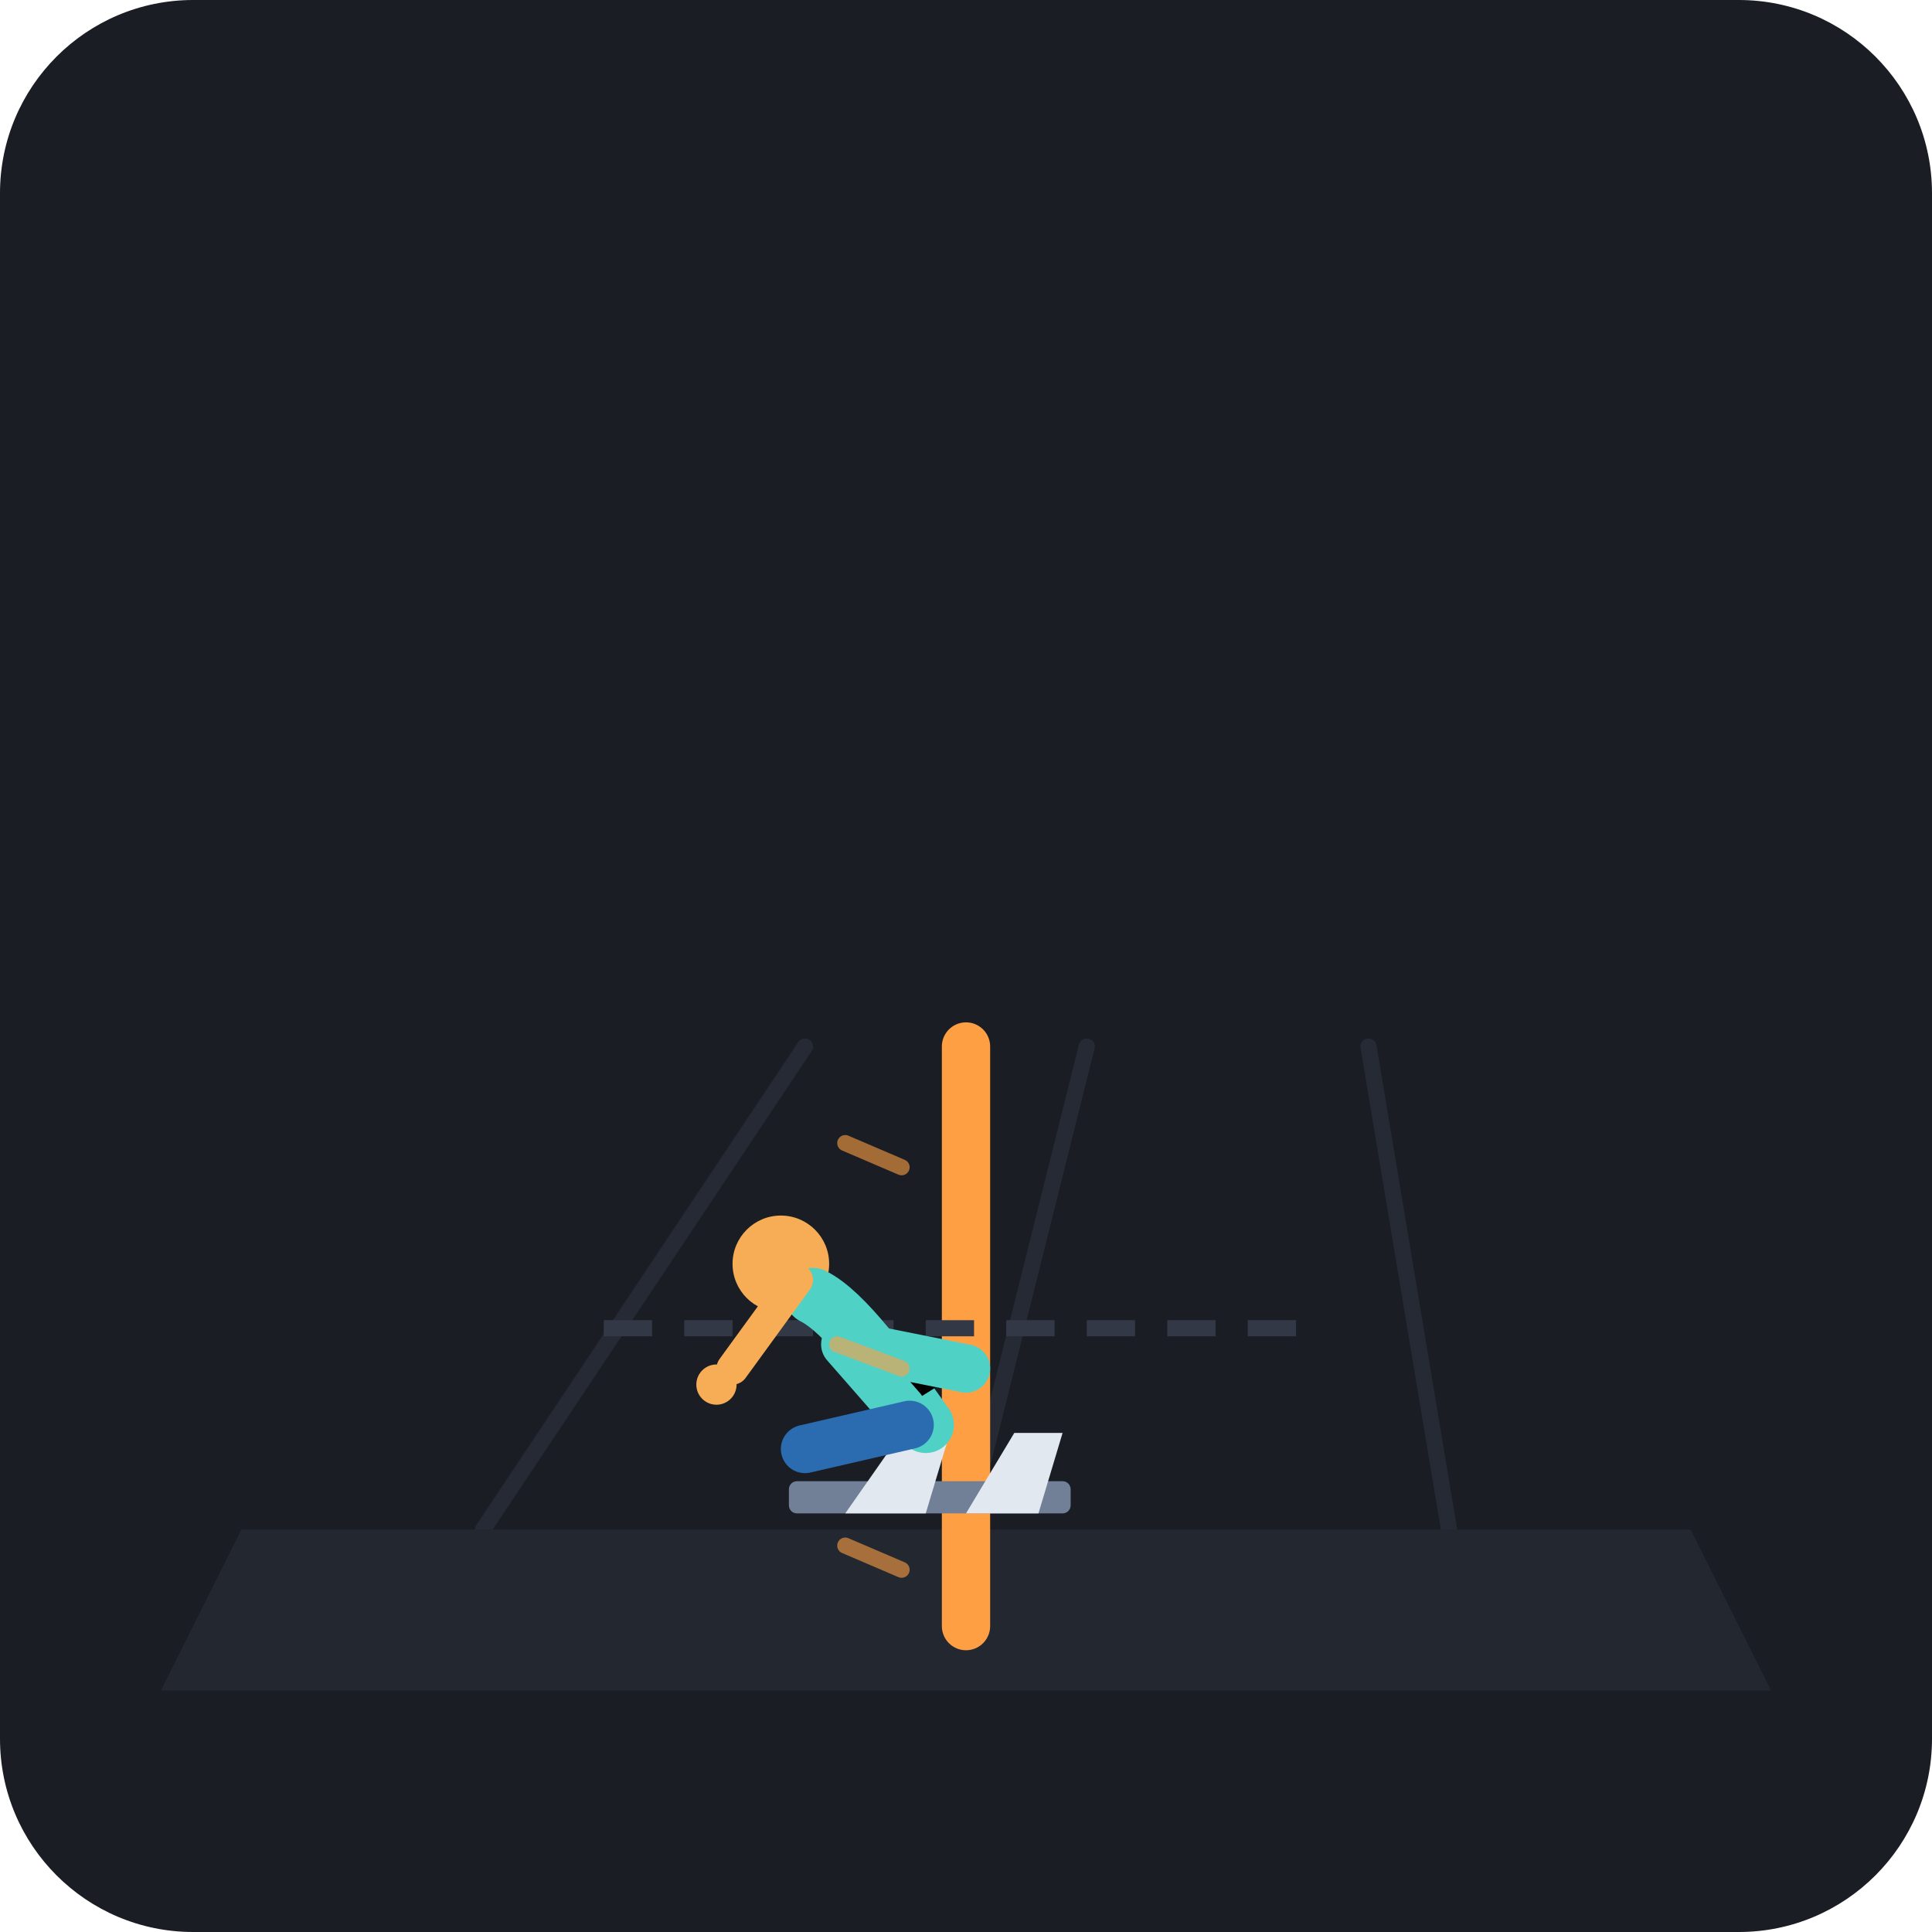
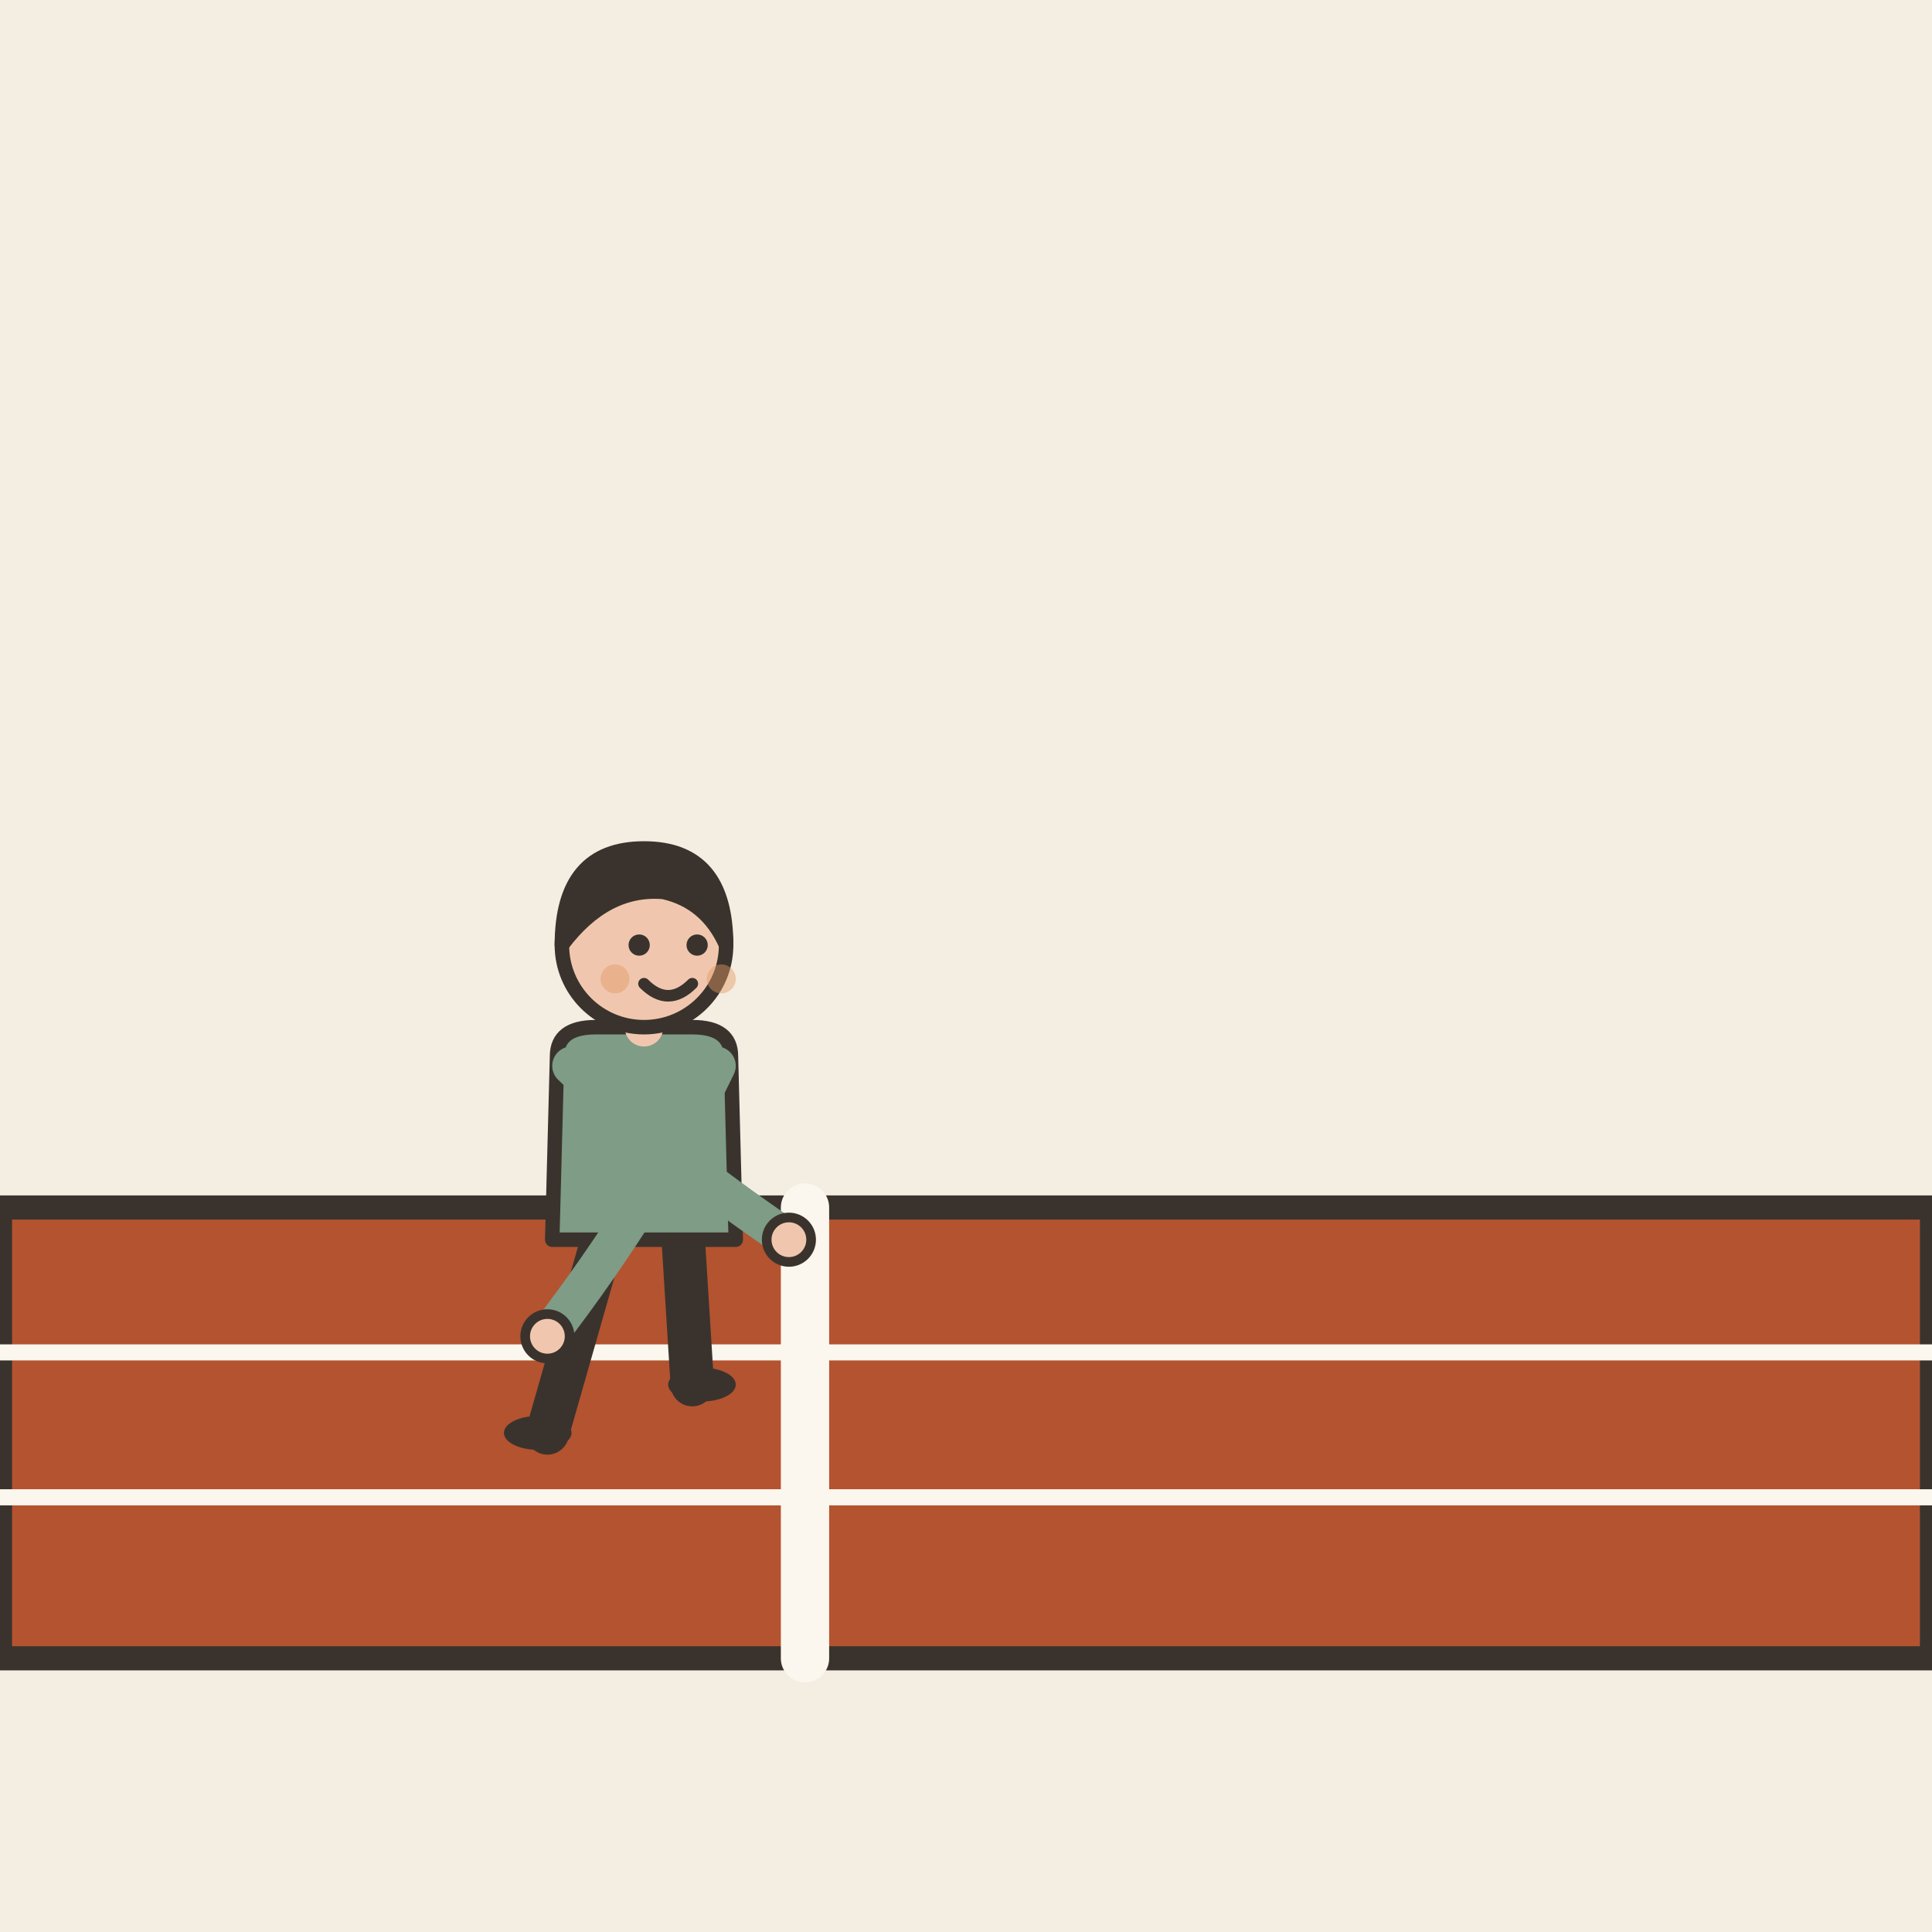
- <svg xmlns="http://www.w3.org/2000/svg" width="240" height="240" viewBox="0 0 240">
-   <rect width="240" height="240" rx="24" fill="#1A1D24" />
-   <path d="M 60 190 L 100 130" stroke="#252A34" stroke-width="2" stroke-linecap="round" />
-   <path d="M 120 190 L 135 130" stroke="#252A34" stroke-width="2" stroke-linecap="round" />
-   <path d="M 180 190 L 170 130" stroke="#252A34" stroke-width="2" stroke-linecap="round" />
-   <path d="M 30 190 L 210 190 L 220 210 L 20 210 Z" fill="#222730" />
-   <line x1="120" y1="130" x2="120" y2="202" stroke="#FF9F43" stroke-width="6" stroke-linecap="round" />
-   <line x1="75" y1="165" x2="165" y2="165" stroke="#323846" stroke-width="2" stroke-dasharray="6,4" />
-   <g transform="translate(100, 185)">
-     <rect x="-2" y="-1" width="35" height="4" rx="1" fill="#718096" />
-     <path d="M 5 3 L 12 -7 L 18 -7 L 15 3 Z" fill="#E2E8F0" />
-     <path d="M 20 3 L 26 -7 L 32 -7 L 29 3 Z" fill="#E2E8F0" />
+ <svg xmlns="http://www.w3.org/2000/svg" viewBox="0 0 240 240" data-style="editorial">
+   <rect width="240" height="240" fill="#F4EDE2" />
+   <path d="M0 206L0 150L240 150L240 206Z" fill="#B4532F" stroke="#3A332D" stroke-width="3" stroke-linecap="round" stroke-linejoin="round" />
+   <path d="M100 150L100 206" stroke="#FBF6EE" stroke-width="6" stroke-linecap="round" fill="none" />
+   <path d="M0 168L240 168" stroke="#FBF6EE" stroke-width="2" stroke-linecap="round" fill="none" />
+   <path d="M0 186L240 186" stroke="#FBF6EE" stroke-width="2" stroke-linecap="round" fill="none" />
+   <g transform="translate(80 178) scale(0.6 0.6)">
+     <path d="M-8 -42L-20 0" stroke="#3A332D" stroke-width="9" stroke-linecap="round" fill="none" />
+     <path d="M8 -42L10 -10" stroke="#3A332D" stroke-width="9" stroke-linecap="round" fill="none" />
+     <ellipse cx="-22" cy="0" rx="7" ry="3.5" fill="#3A332D" />
+     <ellipse cx="12" cy="-10" rx="7" ry="3.5" fill="#3A332D" />
+     <path d="M-18 -78Q-18 -84 -10 -84L10 -84Q18 -84 18 -78L19 -40L-19 -40Z" fill="#7E9C86" stroke="#3A332D" stroke-width="3" stroke-linecap="round" stroke-linejoin="round" />
+     <path d="M-15 -76Q3.5 -58 30 -40" fill="none" stroke="#7E9C86" stroke-width="8" stroke-linecap="round" stroke-linejoin="round" />
+     <circle cx="30" cy="-40" r="4.6" fill="#F0C7AE" stroke="#3A332D" stroke-linecap="round" stroke-linejoin="round" stroke-width="2" />
+     <path d="M15 -76Q1.5 -48 -20 -20" fill="none" stroke="#7E9C86" stroke-width="8" stroke-linecap="round" stroke-linejoin="round" />
+     <circle cx="-20" cy="-20" r="4.6" fill="#F0C7AE" stroke="#3A332D" stroke-linecap="round" stroke-linejoin="round" stroke-width="2" />
+     <path d="M0 -84L0 -88" stroke="#F0C7AE" stroke-width="8" stroke-linecap="round" fill="none" />
+     <circle cx="0" cy="-101" r="17" fill="#F0C7AE" stroke="#3A332D" stroke-width="3" stroke-linecap="round" stroke-linejoin="round" />
+     <path d="M-17 -101Q-17 -121 0 -121Q17 -121 17 -101Q13 -110 4 -112Q-8 -113 -17 -101Z" fill="#3A332D" stroke="#3A332D" stroke-width="3" stroke-linecap="round" stroke-linejoin="round" />
+     <circle cx="-1" cy="-101" r="2.2" fill="#3A332D" />
+     <circle cx="11" cy="-101" r="2.2" fill="#3A332D" />
+     <path d="M0 -93Q5 -88 10 -93" fill="none" stroke="#3A332D" stroke-width="2.4" stroke-linecap="round" stroke-linejoin="round" />
+     <circle cx="-6" cy="-94" r="3" fill="#E39A62" opacity="0.45" />
+     <circle cx="16" cy="-94" r="3" fill="#E39A62" opacity="0.45" />
  </g>
-   <g transform="translate(85, 145)">
-     <circle cx="12" cy="12" r="6" fill="#F6AD55" />
-     <path d="M 16 16 C 20 18, 25 25, 30 32" stroke="#4FD1C5" stroke-width="7" stroke-linecap="round" />
-     <path d="M 14 14 L 6 25" stroke="#F6AD55" stroke-width="4" stroke-linecap="round" />
-     <circle cx="4" cy="27" r="2.5" fill="#F6AD55" />
-     <path d="M 27 30 L 20 22 L 35 25" stroke="#4FD1C5" stroke-width="6" stroke-linejoin="round" stroke-linecap="round" />
-     <path d="M 28 32 L 15 35" stroke="#2B6CB0" stroke-width="6" stroke-linecap="round" />
-   </g>
-   <path d="M 112 145 L 105 142" stroke="#FF9F43" stroke-width="2" stroke-linecap="round" opacity="0.6" />
-   <path d="M 112 170 L 104 167" stroke="#FF9F43" stroke-width="2" stroke-linecap="round" opacity="0.6" />
-   <path d="M 112 195 L 105 192" stroke="#FF9F43" stroke-width="2" stroke-linecap="round" opacity="0.6" />
</svg>
